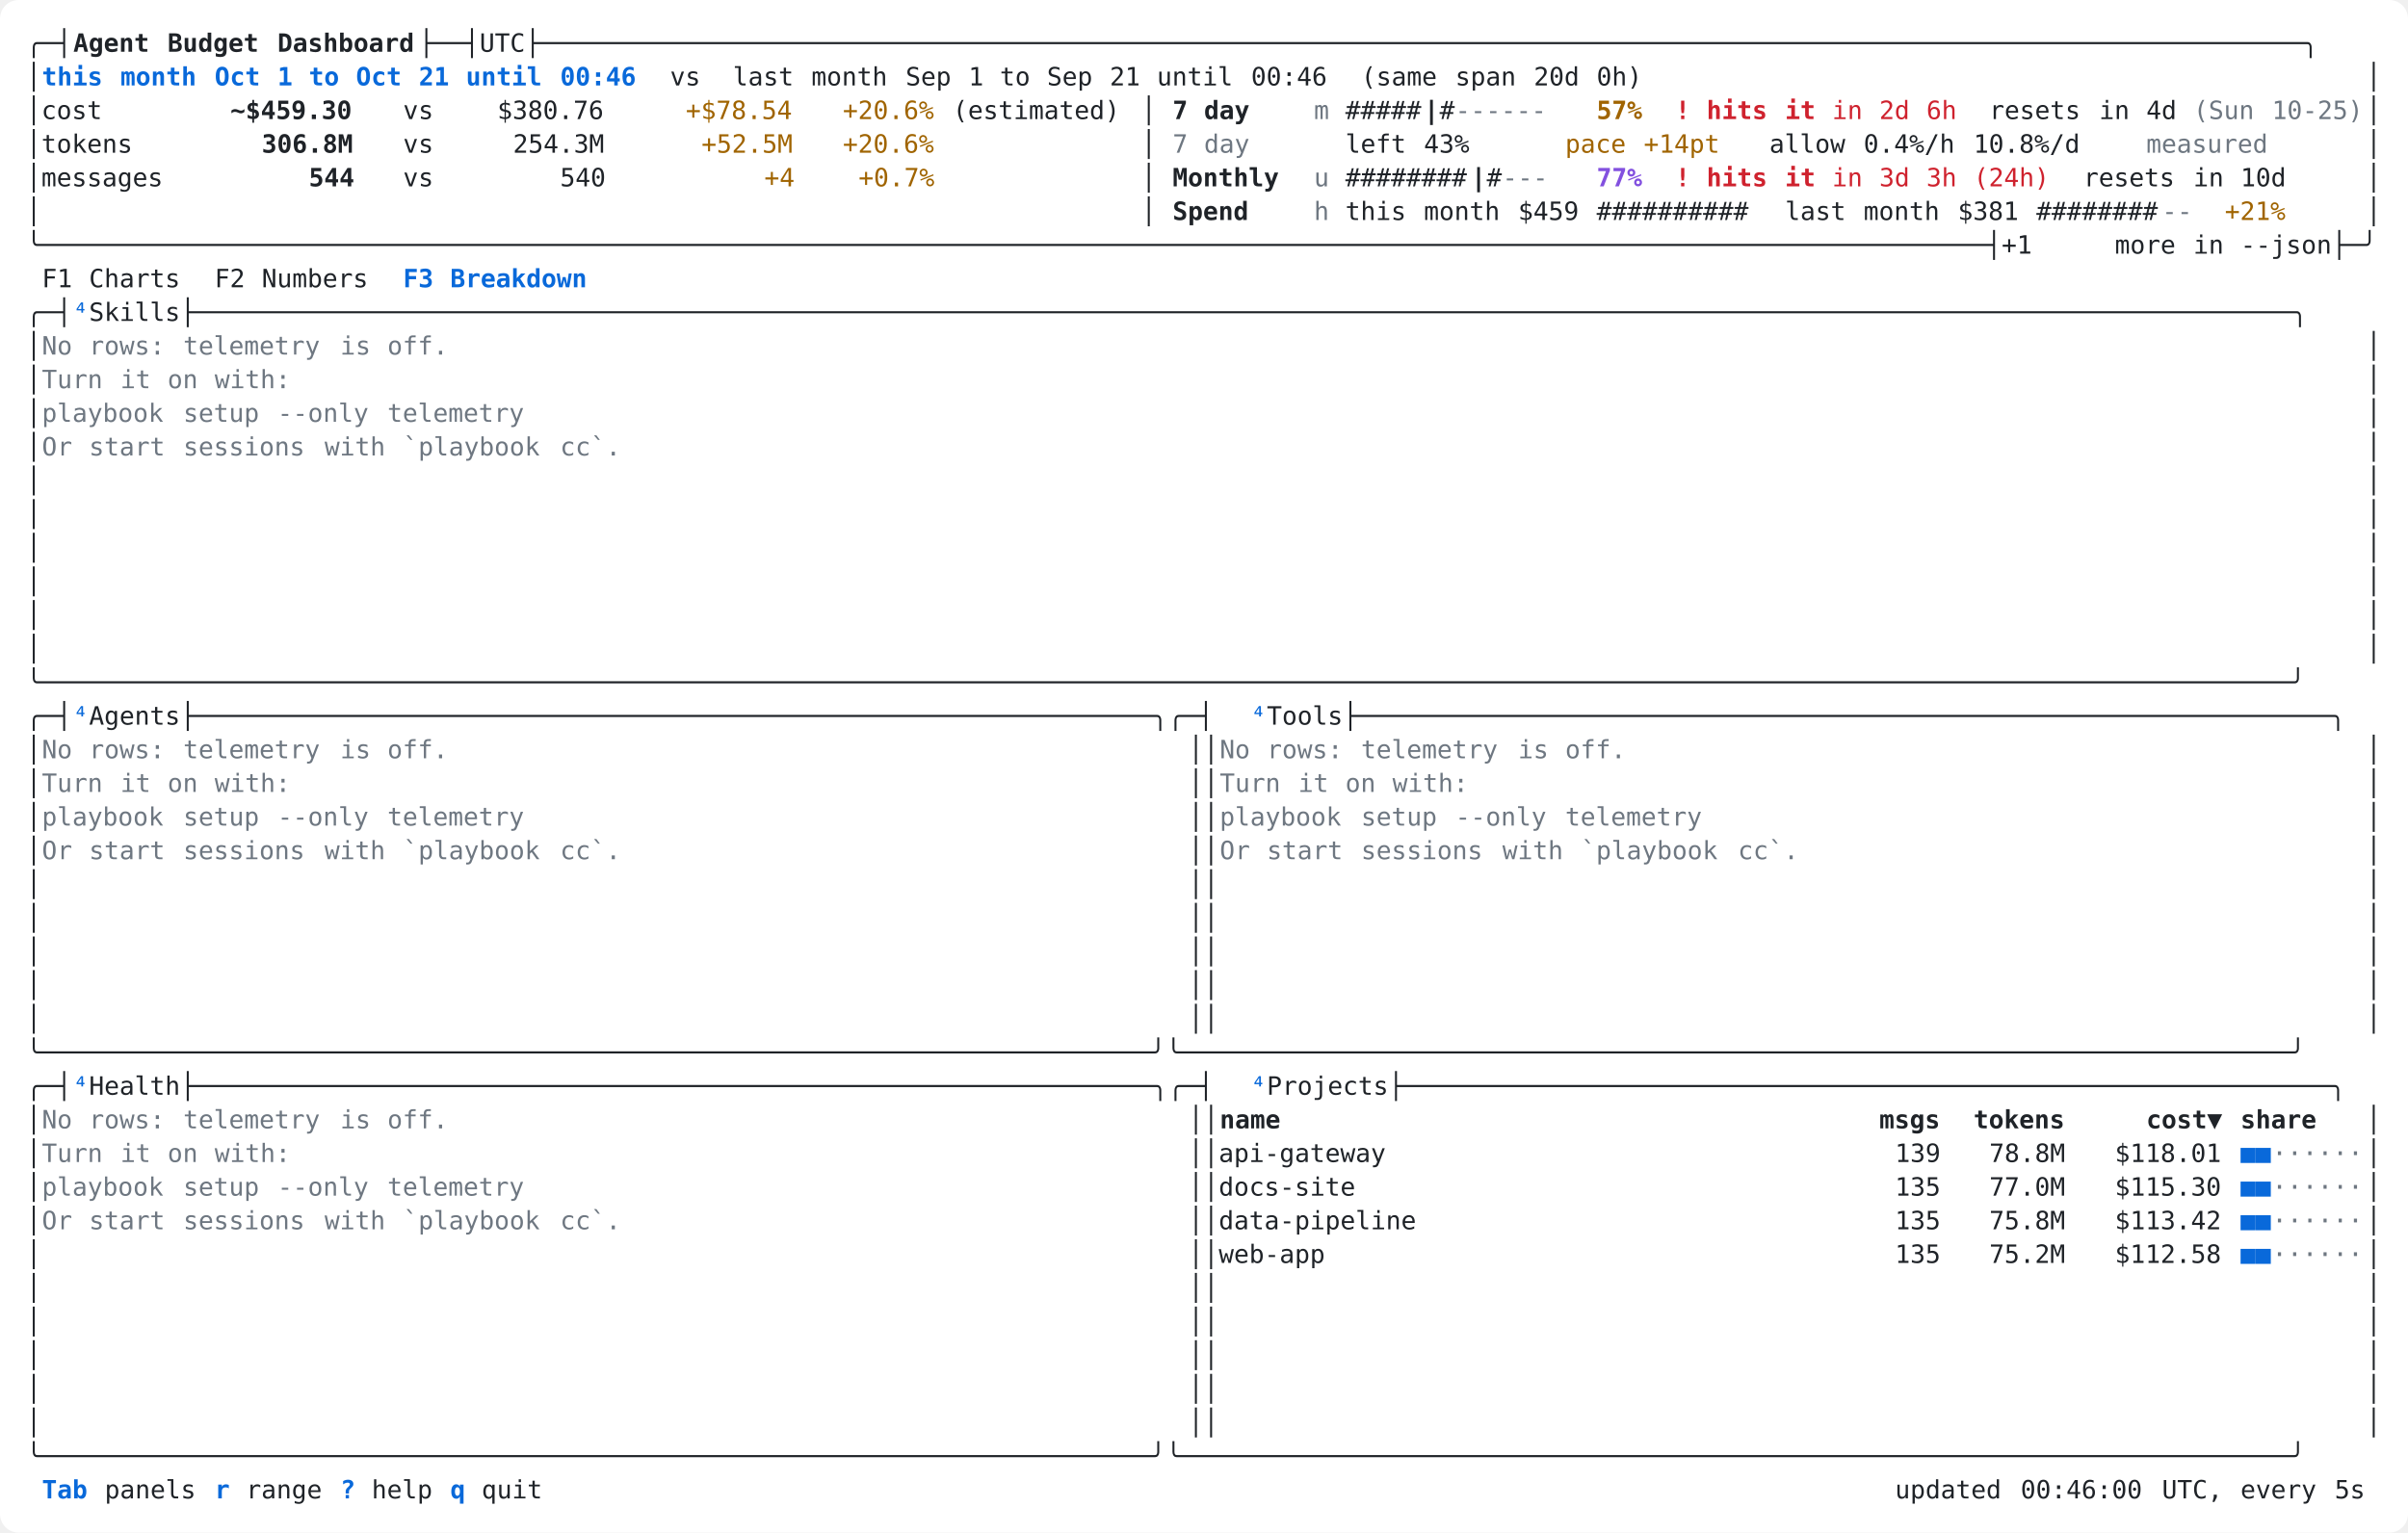
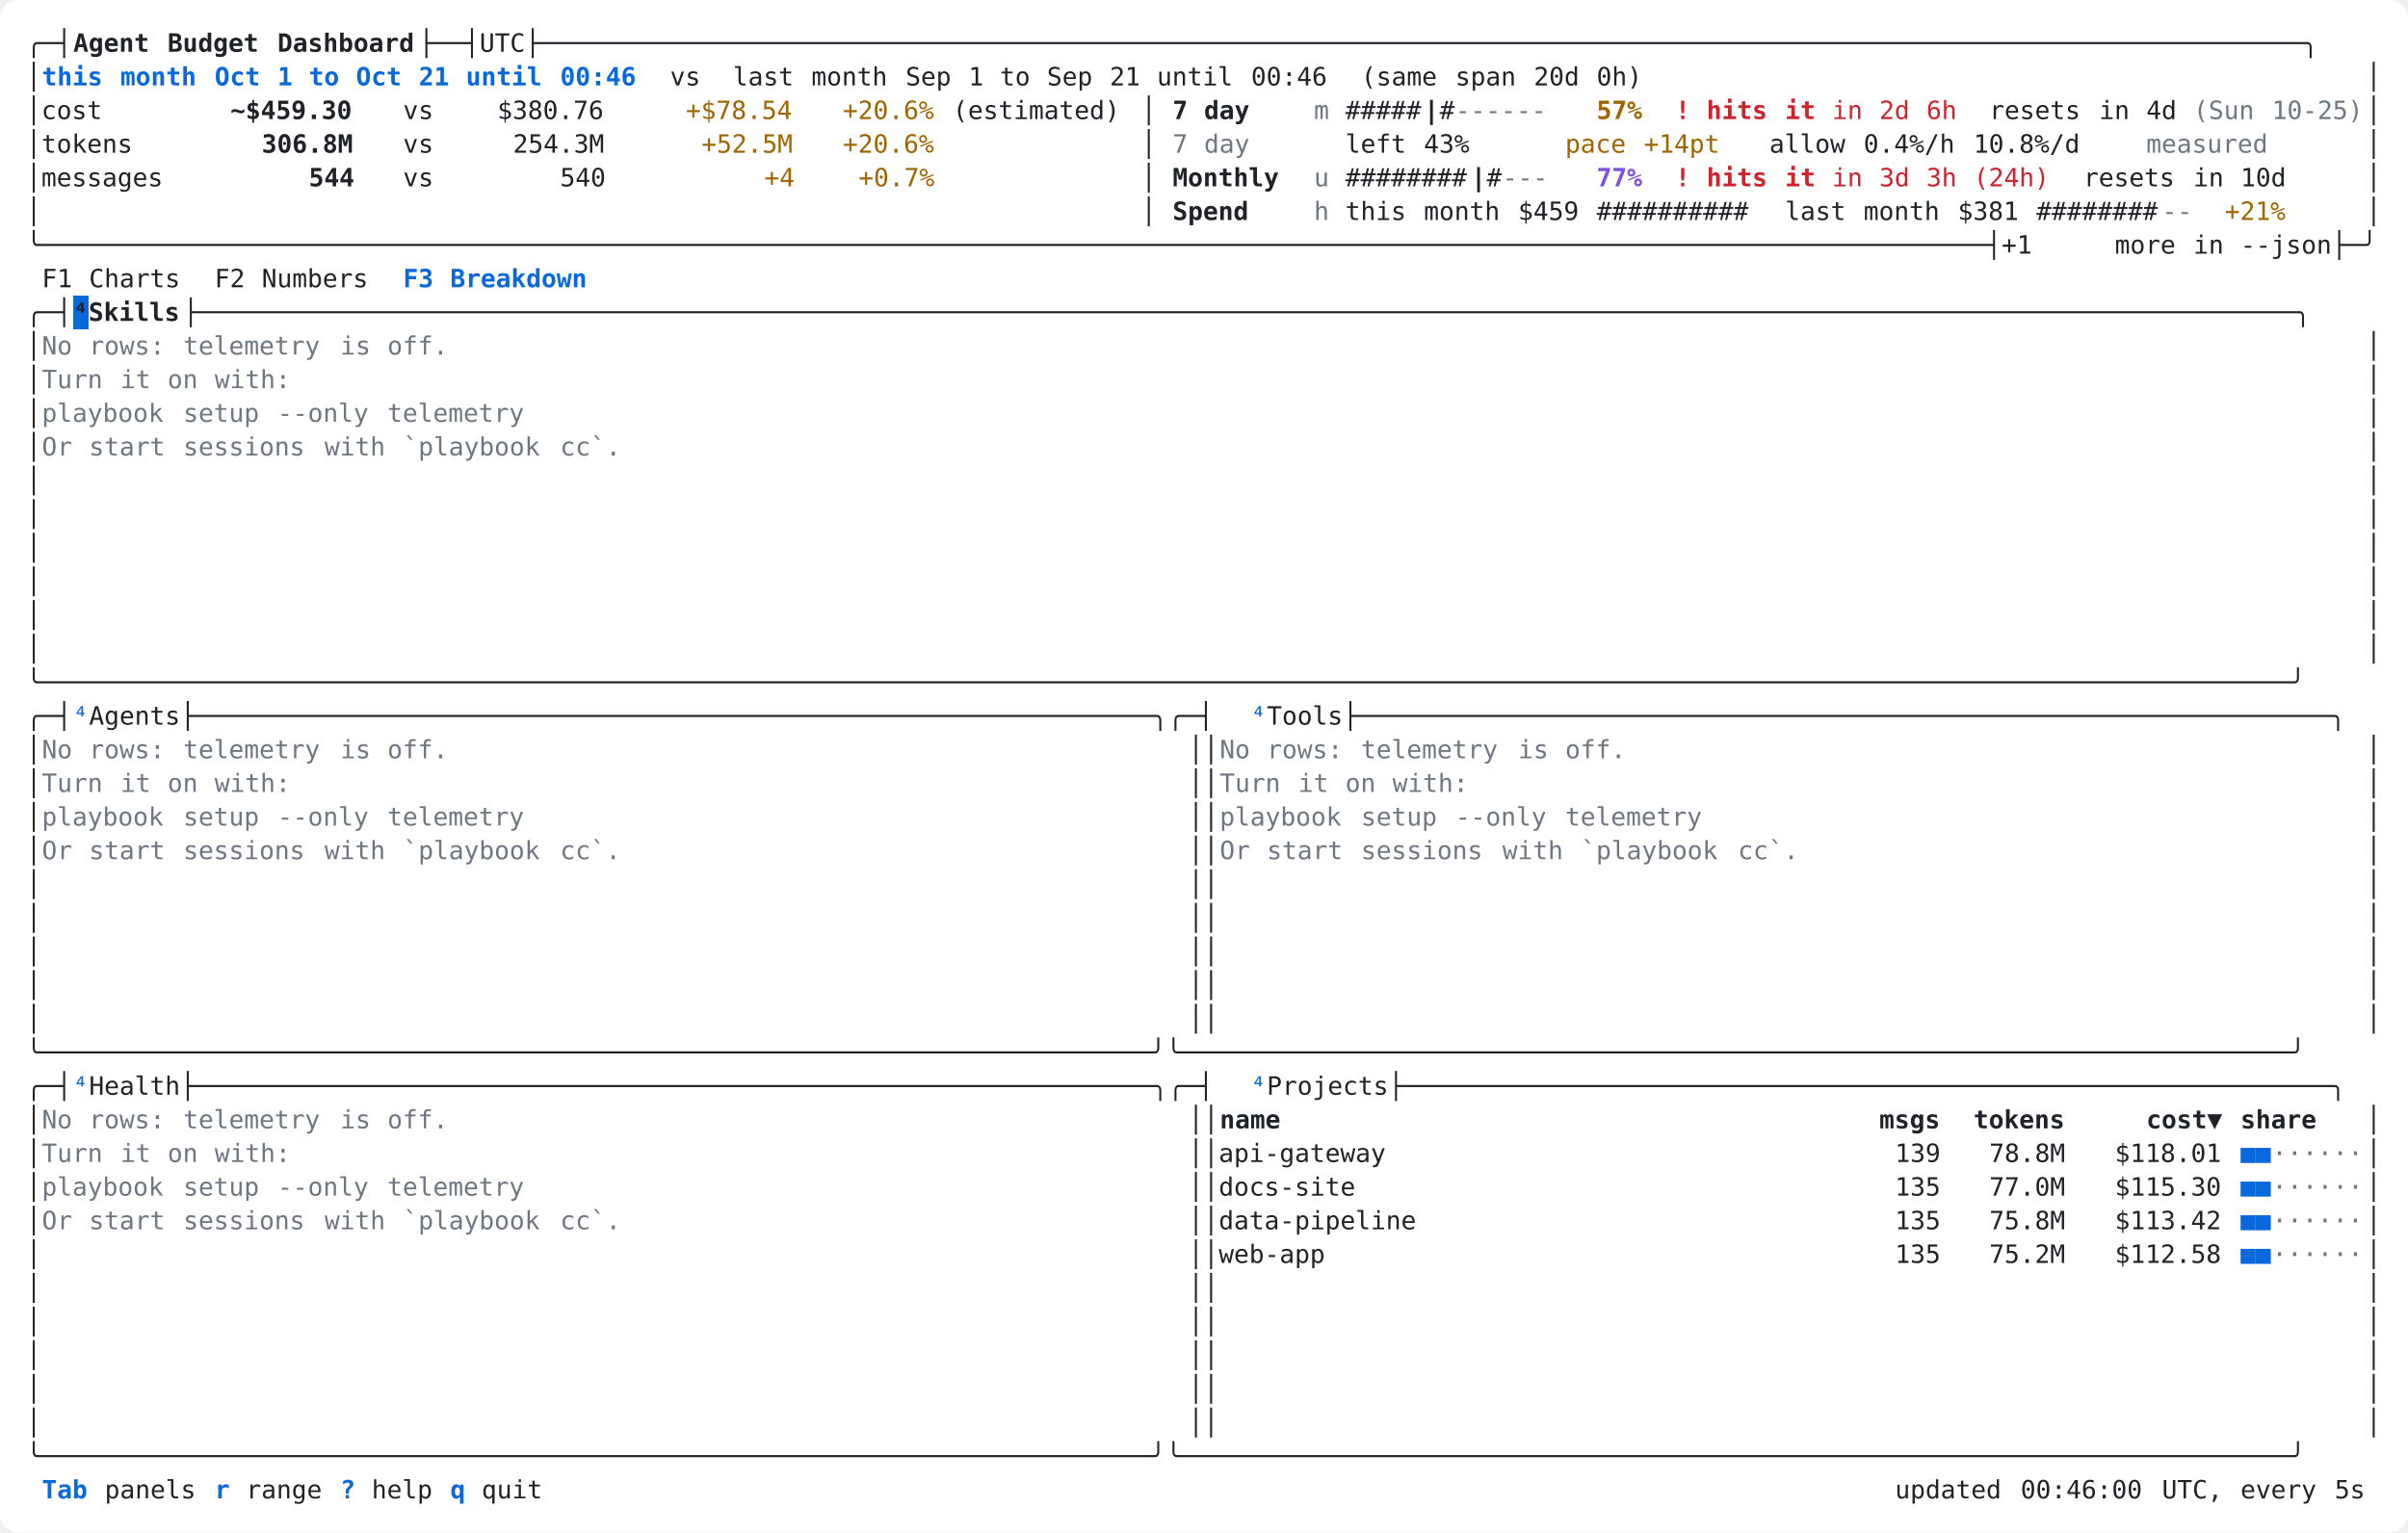
<svg xmlns="http://www.w3.org/2000/svg" width="1288" height="820" viewBox="0 0 1288 820" role="img" aria-label="pbtop Breakdown tab: skills, agents, tools, health and projects, sample data, light theme">
  <rect width="100%" height="100%" rx="10" fill="#ffffff" />
  <g shape-rendering="crispEdges" font-family="SFMono-Regular,Menlo,Consolas,'DejaVu Sans Mono',monospace" font-size="13.5" xml:space="preserve">
    <text x="14.0" y="27.7" fill="#1f2328" textLength="25.2" lengthAdjust="spacingAndGlyphs">╭─┤</text>
    <text x="39.2" y="27.7" fill="#1f2328" textLength="42.0" lengthAdjust="spacingAndGlyphs" font-weight="700">Agent</text>
    <text x="89.6" y="27.7" fill="#1f2328" textLength="50.4" lengthAdjust="spacingAndGlyphs" font-weight="700">Budget</text>
    <text x="148.4" y="27.7" fill="#1f2328" textLength="75.6" lengthAdjust="spacingAndGlyphs" font-weight="700">Dashboard</text>
    <text x="224.0" y="27.7" fill="#1f2328" textLength="1050.0" lengthAdjust="spacingAndGlyphs">├──┤UTC├────────────────────────────────────────────────────────────────────────────────────────────────────────────────────╮</text>
    <text x="14.0" y="45.7" fill="#1f2328" textLength="8.4" lengthAdjust="spacingAndGlyphs">│</text>
    <text x="22.4" y="45.7" fill="#0969da" textLength="33.6" lengthAdjust="spacingAndGlyphs" font-weight="700">this</text>
    <text x="64.4" y="45.7" fill="#0969da" textLength="42.0" lengthAdjust="spacingAndGlyphs" font-weight="700">month</text>
    <text x="114.8" y="45.7" fill="#0969da" textLength="25.2" lengthAdjust="spacingAndGlyphs" font-weight="700">Oct</text>
    <text x="148.4" y="45.7" fill="#0969da" textLength="8.4" lengthAdjust="spacingAndGlyphs" font-weight="700">1</text>
    <text x="165.2" y="45.7" fill="#0969da" textLength="16.8" lengthAdjust="spacingAndGlyphs" font-weight="700">to</text>
    <text x="190.4" y="45.7" fill="#0969da" textLength="25.2" lengthAdjust="spacingAndGlyphs" font-weight="700">Oct</text>
    <text x="224.0" y="45.7" fill="#0969da" textLength="16.8" lengthAdjust="spacingAndGlyphs" font-weight="700">21</text>
    <text x="249.2" y="45.7" fill="#0969da" textLength="42.0" lengthAdjust="spacingAndGlyphs" font-weight="700">until</text>
    <text x="299.6" y="45.7" fill="#0969da" textLength="42.0" lengthAdjust="spacingAndGlyphs" font-weight="700">00:46</text>
    <text x="358.4" y="45.7" fill="#1f2328" textLength="16.8" lengthAdjust="spacingAndGlyphs">vs</text>
    <text x="392.0" y="45.7" fill="#1f2328" textLength="33.6" lengthAdjust="spacingAndGlyphs">last</text>
    <text x="434.0" y="45.7" fill="#1f2328" textLength="42.0" lengthAdjust="spacingAndGlyphs">month</text>
    <text x="484.4" y="45.7" fill="#1f2328" textLength="25.2" lengthAdjust="spacingAndGlyphs">Sep</text>
    <text x="518.0" y="45.7" fill="#1f2328" textLength="8.4" lengthAdjust="spacingAndGlyphs">1</text>
    <text x="534.8" y="45.7" fill="#1f2328" textLength="16.8" lengthAdjust="spacingAndGlyphs">to</text>
    <text x="560.0" y="45.7" fill="#1f2328" textLength="25.2" lengthAdjust="spacingAndGlyphs">Sep</text>
    <text x="593.6" y="45.7" fill="#1f2328" textLength="16.8" lengthAdjust="spacingAndGlyphs">21</text>
    <text x="618.8" y="45.7" fill="#1f2328" textLength="42.0" lengthAdjust="spacingAndGlyphs">until</text>
    <text x="669.2" y="45.7" fill="#1f2328" textLength="42.0" lengthAdjust="spacingAndGlyphs">00:46</text>
    <text x="728.0" y="45.7" fill="#1f2328" textLength="42.0" lengthAdjust="spacingAndGlyphs">(same</text>
    <text x="778.4" y="45.7" fill="#1f2328" textLength="33.6" lengthAdjust="spacingAndGlyphs">span</text>
    <text x="820.4" y="45.7" fill="#1f2328" textLength="25.2" lengthAdjust="spacingAndGlyphs">20d</text>
    <text x="854.0" y="45.7" fill="#1f2328" textLength="25.2" lengthAdjust="spacingAndGlyphs">0h)</text>
    <text x="1265.6" y="45.7" fill="#1f2328" textLength="8.4" lengthAdjust="spacingAndGlyphs">│</text>
    <text x="14.0" y="63.7" fill="#1f2328" textLength="42.0" lengthAdjust="spacingAndGlyphs">│cost</text>
    <text x="123.2" y="63.7" fill="#1f2328" textLength="67.2" lengthAdjust="spacingAndGlyphs" font-weight="700">~$459.30</text>
    <text x="215.6" y="63.7" fill="#1f2328" textLength="16.8" lengthAdjust="spacingAndGlyphs">vs</text>
    <text x="266.0" y="63.7" fill="#1f2328" textLength="58.8" lengthAdjust="spacingAndGlyphs">$380.76</text>
    <text x="366.8" y="63.7" fill="#a06400" textLength="58.8" lengthAdjust="spacingAndGlyphs">+$78.54</text>
    <text x="450.8" y="63.7" fill="#a06400" textLength="50.4" lengthAdjust="spacingAndGlyphs">+20.6%</text>
    <text x="509.6" y="63.7" fill="#1f2328" textLength="92.4" lengthAdjust="spacingAndGlyphs">(estimated)</text>
    <text x="610.4" y="63.7" fill="#1f2328" textLength="8.4" lengthAdjust="spacingAndGlyphs">│</text>
    <text x="627.2" y="63.7" fill="#1f2328" textLength="8.4" lengthAdjust="spacingAndGlyphs" font-weight="700">7</text>
    <text x="644.0" y="63.7" fill="#1f2328" textLength="25.2" lengthAdjust="spacingAndGlyphs" font-weight="700">day</text>
    <text x="702.8" y="63.7" fill="#6e7781" textLength="8.4" lengthAdjust="spacingAndGlyphs">m</text>
    <text x="719.6" y="63.7" fill="#1f2328" textLength="42.0" lengthAdjust="spacingAndGlyphs">#####</text>
    <text x="761.6" y="63.7" fill="#1f2328" textLength="8.4" lengthAdjust="spacingAndGlyphs" font-weight="700">|</text>
    <text x="770.0" y="63.7" fill="#1f2328" textLength="8.4" lengthAdjust="spacingAndGlyphs">#</text>
    <text x="778.4" y="63.7" fill="#6e7781" textLength="50.4" lengthAdjust="spacingAndGlyphs">------</text>
    <text x="854.0" y="63.7" fill="#a06400" textLength="25.2" lengthAdjust="spacingAndGlyphs" font-weight="700">57%</text>
    <text x="896.0" y="63.7" fill="#cf222e" textLength="8.4" lengthAdjust="spacingAndGlyphs" font-weight="700">!</text>
    <text x="912.8" y="63.7" fill="#cf222e" textLength="33.6" lengthAdjust="spacingAndGlyphs" font-weight="700">hits</text>
    <text x="954.8" y="63.7" fill="#cf222e" textLength="16.8" lengthAdjust="spacingAndGlyphs" font-weight="700">it</text>
    <text x="980.0" y="63.7" fill="#cf222e" textLength="16.8" lengthAdjust="spacingAndGlyphs">in</text>
    <text x="1005.2" y="63.7" fill="#cf222e" textLength="16.8" lengthAdjust="spacingAndGlyphs">2d</text>
    <text x="1030.4" y="63.7" fill="#cf222e" textLength="16.8" lengthAdjust="spacingAndGlyphs">6h</text>
    <text x="1064.0" y="63.7" fill="#1f2328" textLength="50.4" lengthAdjust="spacingAndGlyphs">resets</text>
    <text x="1122.8" y="63.7" fill="#1f2328" textLength="16.8" lengthAdjust="spacingAndGlyphs">in</text>
    <text x="1148.0" y="63.7" fill="#1f2328" textLength="16.8" lengthAdjust="spacingAndGlyphs">4d</text>
    <text x="1173.2" y="63.7" fill="#6e7781" textLength="33.6" lengthAdjust="spacingAndGlyphs">(Sun</text>
    <text x="1215.2" y="63.7" fill="#6e7781" textLength="50.4" lengthAdjust="spacingAndGlyphs">10-25)</text>
    <text x="1265.6" y="63.7" fill="#1f2328" textLength="8.4" lengthAdjust="spacingAndGlyphs">│</text>
    <text x="14.0" y="81.7" fill="#1f2328" textLength="58.8" lengthAdjust="spacingAndGlyphs">│tokens</text>
    <text x="140.0" y="81.7" fill="#1f2328" textLength="50.4" lengthAdjust="spacingAndGlyphs" font-weight="700">306.8M</text>
    <text x="215.6" y="81.7" fill="#1f2328" textLength="16.8" lengthAdjust="spacingAndGlyphs">vs</text>
    <text x="274.4" y="81.7" fill="#1f2328" textLength="50.4" lengthAdjust="spacingAndGlyphs">254.3M</text>
    <text x="375.2" y="81.7" fill="#a06400" textLength="50.4" lengthAdjust="spacingAndGlyphs">+52.5M</text>
    <text x="450.8" y="81.7" fill="#a06400" textLength="50.4" lengthAdjust="spacingAndGlyphs">+20.6%</text>
    <text x="610.4" y="81.7" fill="#1f2328" textLength="8.4" lengthAdjust="spacingAndGlyphs">│</text>
    <text x="627.2" y="81.7" fill="#6e7781" textLength="8.4" lengthAdjust="spacingAndGlyphs">7</text>
    <text x="644.0" y="81.7" fill="#6e7781" textLength="25.2" lengthAdjust="spacingAndGlyphs">day</text>
    <text x="719.6" y="81.7" fill="#1f2328" textLength="33.6" lengthAdjust="spacingAndGlyphs">left</text>
    <text x="761.6" y="81.7" fill="#1f2328" textLength="25.2" lengthAdjust="spacingAndGlyphs">43%</text>
    <text x="837.2" y="81.7" fill="#a06400" textLength="33.6" lengthAdjust="spacingAndGlyphs">pace</text>
    <text x="879.2" y="81.7" fill="#a06400" textLength="42.0" lengthAdjust="spacingAndGlyphs">+14pt</text>
    <text x="946.4" y="81.7" fill="#1f2328" textLength="42.0" lengthAdjust="spacingAndGlyphs">allow</text>
    <text x="996.8" y="81.7" fill="#1f2328" textLength="50.4" lengthAdjust="spacingAndGlyphs">0.4%/h</text>
    <text x="1055.6" y="81.7" fill="#1f2328" textLength="58.8" lengthAdjust="spacingAndGlyphs">10.8%/d</text>
    <text x="1148.0" y="81.7" fill="#6e7781" textLength="67.2" lengthAdjust="spacingAndGlyphs">measured</text>
    <text x="1265.6" y="81.7" fill="#1f2328" textLength="8.4" lengthAdjust="spacingAndGlyphs">│</text>
    <text x="14.0" y="99.7" fill="#1f2328" textLength="75.6" lengthAdjust="spacingAndGlyphs">│messages</text>
    <text x="165.2" y="99.7" fill="#1f2328" textLength="25.2" lengthAdjust="spacingAndGlyphs" font-weight="700">544</text>
    <text x="215.6" y="99.7" fill="#1f2328" textLength="16.8" lengthAdjust="spacingAndGlyphs">vs</text>
    <text x="299.6" y="99.7" fill="#1f2328" textLength="25.2" lengthAdjust="spacingAndGlyphs">540</text>
    <text x="408.8" y="99.7" fill="#a06400" textLength="16.8" lengthAdjust="spacingAndGlyphs">+4</text>
    <text x="459.2" y="99.7" fill="#a06400" textLength="42.0" lengthAdjust="spacingAndGlyphs">+0.7%</text>
    <text x="610.4" y="99.7" fill="#1f2328" textLength="8.4" lengthAdjust="spacingAndGlyphs">│</text>
    <text x="627.2" y="99.7" fill="#1f2328" textLength="58.8" lengthAdjust="spacingAndGlyphs" font-weight="700">Monthly</text>
    <text x="702.8" y="99.7" fill="#6e7781" textLength="8.4" lengthAdjust="spacingAndGlyphs">u</text>
    <text x="719.6" y="99.7" fill="#1f2328" textLength="67.2" lengthAdjust="spacingAndGlyphs">########</text>
    <text x="786.8" y="99.7" fill="#1f2328" textLength="8.4" lengthAdjust="spacingAndGlyphs" font-weight="700">|</text>
    <text x="795.2" y="99.7" fill="#1f2328" textLength="8.4" lengthAdjust="spacingAndGlyphs">#</text>
    <text x="803.6" y="99.7" fill="#6e7781" textLength="25.2" lengthAdjust="spacingAndGlyphs">---</text>
    <text x="854.0" y="99.7" fill="#8250df" textLength="25.2" lengthAdjust="spacingAndGlyphs" font-weight="700">77%</text>
    <text x="896.0" y="99.7" fill="#cf222e" textLength="8.4" lengthAdjust="spacingAndGlyphs" font-weight="700">!</text>
    <text x="912.8" y="99.7" fill="#cf222e" textLength="33.6" lengthAdjust="spacingAndGlyphs" font-weight="700">hits</text>
    <text x="954.8" y="99.7" fill="#cf222e" textLength="16.8" lengthAdjust="spacingAndGlyphs" font-weight="700">it</text>
    <text x="980.0" y="99.7" fill="#cf222e" textLength="16.8" lengthAdjust="spacingAndGlyphs">in</text>
    <text x="1005.2" y="99.7" fill="#cf222e" textLength="16.8" lengthAdjust="spacingAndGlyphs">3d</text>
    <text x="1030.4" y="99.7" fill="#cf222e" textLength="16.8" lengthAdjust="spacingAndGlyphs">3h</text>
    <text x="1055.6" y="99.7" fill="#cf222e" textLength="42.0" lengthAdjust="spacingAndGlyphs">(24h)</text>
    <text x="1114.4" y="99.7" fill="#1f2328" textLength="50.4" lengthAdjust="spacingAndGlyphs">resets</text>
    <text x="1173.2" y="99.7" fill="#1f2328" textLength="16.8" lengthAdjust="spacingAndGlyphs">in</text>
    <text x="1198.4" y="99.7" fill="#1f2328" textLength="25.2" lengthAdjust="spacingAndGlyphs">10d</text>
    <text x="1265.6" y="99.7" fill="#1f2328" textLength="8.4" lengthAdjust="spacingAndGlyphs">│</text>
    <text x="14.0" y="117.7" fill="#1f2328" textLength="8.4" lengthAdjust="spacingAndGlyphs">│</text>
    <text x="610.4" y="117.7" fill="#1f2328" textLength="8.4" lengthAdjust="spacingAndGlyphs">│</text>
    <text x="627.2" y="117.7" fill="#1f2328" textLength="42.0" lengthAdjust="spacingAndGlyphs" font-weight="700">Spend</text>
    <text x="702.8" y="117.7" fill="#6e7781" textLength="8.4" lengthAdjust="spacingAndGlyphs">h</text>
    <text x="719.6" y="117.7" fill="#1f2328" textLength="33.6" lengthAdjust="spacingAndGlyphs">this</text>
    <text x="761.6" y="117.7" fill="#1f2328" textLength="42.0" lengthAdjust="spacingAndGlyphs">month</text>
    <text x="812.0" y="117.7" fill="#1f2328" textLength="33.6" lengthAdjust="spacingAndGlyphs">$459</text>
    <text x="854.0" y="117.7" fill="#1f2328" textLength="84.0" lengthAdjust="spacingAndGlyphs">##########</text>
    <text x="954.8" y="117.7" fill="#1f2328" textLength="33.6" lengthAdjust="spacingAndGlyphs">last</text>
    <text x="996.8" y="117.7" fill="#1f2328" textLength="42.0" lengthAdjust="spacingAndGlyphs">month</text>
    <text x="1047.2" y="117.7" fill="#1f2328" textLength="33.6" lengthAdjust="spacingAndGlyphs">$381</text>
    <text x="1089.2" y="117.7" fill="#1f2328" textLength="67.2" lengthAdjust="spacingAndGlyphs">########</text>
    <text x="1156.4" y="117.7" fill="#6e7781" textLength="16.8" lengthAdjust="spacingAndGlyphs">--</text>
    <text x="1190.0" y="117.7" fill="#a06400" textLength="33.6" lengthAdjust="spacingAndGlyphs">+21%</text>
    <text x="1265.6" y="117.7" fill="#1f2328" textLength="8.4" lengthAdjust="spacingAndGlyphs">│</text>
    <text x="14.0" y="135.7" fill="#1f2328" textLength="1108.8" lengthAdjust="spacingAndGlyphs">╰────────────────────────────────────────────────────────────────────────────────────────────────────────────────────────────────┤+1</text>
    <text x="1131.2" y="135.7" fill="#1f2328" textLength="33.6" lengthAdjust="spacingAndGlyphs">more</text>
    <text x="1173.2" y="135.7" fill="#1f2328" textLength="16.8" lengthAdjust="spacingAndGlyphs">in</text>
    <text x="1198.4" y="135.7" fill="#1f2328" textLength="75.6" lengthAdjust="spacingAndGlyphs">--json├─╯</text>
    <text x="22.4" y="153.7" fill="#1f2328" textLength="16.8" lengthAdjust="spacingAndGlyphs">F1</text>
    <text x="47.6" y="153.7" fill="#1f2328" textLength="50.4" lengthAdjust="spacingAndGlyphs">Charts</text>
    <text x="114.8" y="153.7" fill="#1f2328" textLength="16.8" lengthAdjust="spacingAndGlyphs">F2</text>
    <text x="140.0" y="153.7" fill="#1f2328" textLength="58.8" lengthAdjust="spacingAndGlyphs">Numbers</text>
    <text x="215.6" y="153.7" fill="#0969da" textLength="16.8" lengthAdjust="spacingAndGlyphs" font-weight="700">F3</text>
    <text x="240.8" y="153.7" fill="#0969da" textLength="75.6" lengthAdjust="spacingAndGlyphs" font-weight="700">Breakdown</text>
    <text x="14.0" y="171.7" fill="#1f2328" textLength="25.2" lengthAdjust="spacingAndGlyphs">╭─┤</text>
-     <text x="39.2" y="171.7" fill="#0969da" textLength="8.4" lengthAdjust="spacingAndGlyphs">⁴</text>
-     <text x="47.6" y="171.7" fill="#1f2328" textLength="1226.4" lengthAdjust="spacingAndGlyphs">Skills├──────────────────────────────────────────────────────────────────────────────────────────────────────────────────────────────────────────╮</text>
+     <rect x="39.2" y="158.0" width="8.4" height="18.0" fill="#0969da" />
+     <text x="39.2" y="171.7" fill="#1f2328" textLength="58.8" lengthAdjust="spacingAndGlyphs" font-weight="700">⁴Skills</text>
+     <text x="98.0" y="171.7" fill="#1f2328" textLength="1176.0" lengthAdjust="spacingAndGlyphs">├──────────────────────────────────────────────────────────────────────────────────────────────────────────────────────────────────────────╮</text>
    <text x="14.0" y="189.7" fill="#1f2328" textLength="8.4" lengthAdjust="spacingAndGlyphs">│</text>
    <text x="22.4" y="189.7" fill="#6e7781" textLength="16.8" lengthAdjust="spacingAndGlyphs">No</text>
    <text x="47.6" y="189.7" fill="#6e7781" textLength="42.0" lengthAdjust="spacingAndGlyphs">rows:</text>
    <text x="98.0" y="189.7" fill="#6e7781" textLength="75.6" lengthAdjust="spacingAndGlyphs">telemetry</text>
    <text x="182.0" y="189.7" fill="#6e7781" textLength="16.8" lengthAdjust="spacingAndGlyphs">is</text>
    <text x="207.2" y="189.7" fill="#6e7781" textLength="33.6" lengthAdjust="spacingAndGlyphs">off.</text>
    <text x="1265.6" y="189.7" fill="#1f2328" textLength="8.4" lengthAdjust="spacingAndGlyphs">│</text>
    <text x="14.0" y="207.7" fill="#1f2328" textLength="8.4" lengthAdjust="spacingAndGlyphs">│</text>
    <text x="22.4" y="207.7" fill="#6e7781" textLength="33.6" lengthAdjust="spacingAndGlyphs">Turn</text>
    <text x="64.4" y="207.7" fill="#6e7781" textLength="16.8" lengthAdjust="spacingAndGlyphs">it</text>
    <text x="89.6" y="207.7" fill="#6e7781" textLength="16.8" lengthAdjust="spacingAndGlyphs">on</text>
    <text x="114.8" y="207.7" fill="#6e7781" textLength="42.0" lengthAdjust="spacingAndGlyphs">with:</text>
    <text x="1265.6" y="207.7" fill="#1f2328" textLength="8.4" lengthAdjust="spacingAndGlyphs">│</text>
    <text x="14.0" y="225.7" fill="#1f2328" textLength="8.4" lengthAdjust="spacingAndGlyphs">│</text>
    <text x="22.4" y="225.7" fill="#6e7781" textLength="67.2" lengthAdjust="spacingAndGlyphs">playbook</text>
    <text x="98.0" y="225.7" fill="#6e7781" textLength="42.0" lengthAdjust="spacingAndGlyphs">setup</text>
    <text x="148.4" y="225.7" fill="#6e7781" textLength="50.4" lengthAdjust="spacingAndGlyphs">--only</text>
    <text x="207.2" y="225.7" fill="#6e7781" textLength="75.6" lengthAdjust="spacingAndGlyphs">telemetry</text>
    <text x="1265.6" y="225.7" fill="#1f2328" textLength="8.4" lengthAdjust="spacingAndGlyphs">│</text>
    <text x="14.0" y="243.7" fill="#1f2328" textLength="8.4" lengthAdjust="spacingAndGlyphs">│</text>
    <text x="22.4" y="243.7" fill="#6e7781" textLength="16.8" lengthAdjust="spacingAndGlyphs">Or</text>
    <text x="47.6" y="243.7" fill="#6e7781" textLength="42.0" lengthAdjust="spacingAndGlyphs">start</text>
    <text x="98.0" y="243.7" fill="#6e7781" textLength="67.2" lengthAdjust="spacingAndGlyphs">sessions</text>
    <text x="173.6" y="243.7" fill="#6e7781" textLength="33.6" lengthAdjust="spacingAndGlyphs">with</text>
    <text x="215.6" y="243.7" fill="#6e7781" textLength="75.6" lengthAdjust="spacingAndGlyphs">`playbook</text>
    <text x="299.6" y="243.7" fill="#6e7781" textLength="33.6" lengthAdjust="spacingAndGlyphs">cc`.</text>
    <text x="1265.6" y="243.7" fill="#1f2328" textLength="8.4" lengthAdjust="spacingAndGlyphs">│</text>
    <text x="14.0" y="261.7" fill="#1f2328" textLength="8.4" lengthAdjust="spacingAndGlyphs">│</text>
    <text x="1265.6" y="261.7" fill="#1f2328" textLength="8.4" lengthAdjust="spacingAndGlyphs">│</text>
    <text x="14.0" y="279.7" fill="#1f2328" textLength="8.4" lengthAdjust="spacingAndGlyphs">│</text>
    <text x="1265.6" y="279.7" fill="#1f2328" textLength="8.4" lengthAdjust="spacingAndGlyphs">│</text>
    <text x="14.0" y="297.7" fill="#1f2328" textLength="8.4" lengthAdjust="spacingAndGlyphs">│</text>
    <text x="1265.6" y="297.7" fill="#1f2328" textLength="8.4" lengthAdjust="spacingAndGlyphs">│</text>
    <text x="14.0" y="315.7" fill="#1f2328" textLength="8.4" lengthAdjust="spacingAndGlyphs">│</text>
    <text x="1265.6" y="315.7" fill="#1f2328" textLength="8.4" lengthAdjust="spacingAndGlyphs">│</text>
    <text x="14.0" y="333.7" fill="#1f2328" textLength="8.4" lengthAdjust="spacingAndGlyphs">│</text>
    <text x="1265.6" y="333.7" fill="#1f2328" textLength="8.4" lengthAdjust="spacingAndGlyphs">│</text>
    <text x="14.0" y="351.7" fill="#1f2328" textLength="8.4" lengthAdjust="spacingAndGlyphs">│</text>
    <text x="1265.6" y="351.7" fill="#1f2328" textLength="8.4" lengthAdjust="spacingAndGlyphs">│</text>
    <text x="14.0" y="369.7" fill="#1f2328" textLength="1260.0" lengthAdjust="spacingAndGlyphs">╰────────────────────────────────────────────────────────────────────────────────────────────────────────────────────────────────────────────────────╯</text>
    <text x="14.0" y="387.7" fill="#1f2328" textLength="25.2" lengthAdjust="spacingAndGlyphs">╭─┤</text>
    <text x="39.2" y="387.7" fill="#0969da" textLength="8.4" lengthAdjust="spacingAndGlyphs">⁴</text>
    <text x="47.6" y="387.7" fill="#1f2328" textLength="621.6" lengthAdjust="spacingAndGlyphs">Agents├───────────────────────────────────────────────────────────────╮╭─┤</text>
    <text x="669.2" y="387.7" fill="#0969da" textLength="8.4" lengthAdjust="spacingAndGlyphs">⁴</text>
    <text x="677.6" y="387.7" fill="#1f2328" textLength="596.4" lengthAdjust="spacingAndGlyphs">Tools├────────────────────────────────────────────────────────────────╮</text>
    <text x="14.0" y="405.7" fill="#1f2328" textLength="8.4" lengthAdjust="spacingAndGlyphs">│</text>
    <text x="22.4" y="405.7" fill="#6e7781" textLength="16.8" lengthAdjust="spacingAndGlyphs">No</text>
    <text x="47.6" y="405.7" fill="#6e7781" textLength="42.0" lengthAdjust="spacingAndGlyphs">rows:</text>
    <text x="98.0" y="405.7" fill="#6e7781" textLength="75.6" lengthAdjust="spacingAndGlyphs">telemetry</text>
    <text x="182.0" y="405.7" fill="#6e7781" textLength="16.8" lengthAdjust="spacingAndGlyphs">is</text>
    <text x="207.2" y="405.7" fill="#6e7781" textLength="33.6" lengthAdjust="spacingAndGlyphs">off.</text>
    <text x="635.6" y="405.7" fill="#1f2328" textLength="16.8" lengthAdjust="spacingAndGlyphs">││</text>
    <text x="652.4" y="405.7" fill="#6e7781" textLength="16.8" lengthAdjust="spacingAndGlyphs">No</text>
    <text x="677.6" y="405.7" fill="#6e7781" textLength="42.0" lengthAdjust="spacingAndGlyphs">rows:</text>
    <text x="728.0" y="405.7" fill="#6e7781" textLength="75.6" lengthAdjust="spacingAndGlyphs">telemetry</text>
    <text x="812.0" y="405.7" fill="#6e7781" textLength="16.8" lengthAdjust="spacingAndGlyphs">is</text>
    <text x="837.2" y="405.7" fill="#6e7781" textLength="33.6" lengthAdjust="spacingAndGlyphs">off.</text>
    <text x="1265.6" y="405.7" fill="#1f2328" textLength="8.4" lengthAdjust="spacingAndGlyphs">│</text>
    <text x="14.0" y="423.7" fill="#1f2328" textLength="8.4" lengthAdjust="spacingAndGlyphs">│</text>
    <text x="22.4" y="423.7" fill="#6e7781" textLength="33.6" lengthAdjust="spacingAndGlyphs">Turn</text>
    <text x="64.4" y="423.7" fill="#6e7781" textLength="16.8" lengthAdjust="spacingAndGlyphs">it</text>
    <text x="89.6" y="423.7" fill="#6e7781" textLength="16.8" lengthAdjust="spacingAndGlyphs">on</text>
    <text x="114.8" y="423.7" fill="#6e7781" textLength="42.0" lengthAdjust="spacingAndGlyphs">with:</text>
    <text x="635.6" y="423.7" fill="#1f2328" textLength="16.8" lengthAdjust="spacingAndGlyphs">││</text>
    <text x="652.4" y="423.7" fill="#6e7781" textLength="33.6" lengthAdjust="spacingAndGlyphs">Turn</text>
    <text x="694.4" y="423.7" fill="#6e7781" textLength="16.8" lengthAdjust="spacingAndGlyphs">it</text>
    <text x="719.6" y="423.7" fill="#6e7781" textLength="16.8" lengthAdjust="spacingAndGlyphs">on</text>
    <text x="744.8" y="423.7" fill="#6e7781" textLength="42.0" lengthAdjust="spacingAndGlyphs">with:</text>
    <text x="1265.6" y="423.7" fill="#1f2328" textLength="8.4" lengthAdjust="spacingAndGlyphs">│</text>
    <text x="14.0" y="441.7" fill="#1f2328" textLength="8.4" lengthAdjust="spacingAndGlyphs">│</text>
    <text x="22.4" y="441.7" fill="#6e7781" textLength="67.2" lengthAdjust="spacingAndGlyphs">playbook</text>
    <text x="98.0" y="441.7" fill="#6e7781" textLength="42.0" lengthAdjust="spacingAndGlyphs">setup</text>
    <text x="148.4" y="441.7" fill="#6e7781" textLength="50.4" lengthAdjust="spacingAndGlyphs">--only</text>
    <text x="207.2" y="441.7" fill="#6e7781" textLength="75.6" lengthAdjust="spacingAndGlyphs">telemetry</text>
    <text x="635.6" y="441.7" fill="#1f2328" textLength="16.8" lengthAdjust="spacingAndGlyphs">││</text>
    <text x="652.4" y="441.7" fill="#6e7781" textLength="67.2" lengthAdjust="spacingAndGlyphs">playbook</text>
    <text x="728.0" y="441.7" fill="#6e7781" textLength="42.0" lengthAdjust="spacingAndGlyphs">setup</text>
    <text x="778.4" y="441.7" fill="#6e7781" textLength="50.4" lengthAdjust="spacingAndGlyphs">--only</text>
    <text x="837.2" y="441.7" fill="#6e7781" textLength="75.6" lengthAdjust="spacingAndGlyphs">telemetry</text>
    <text x="1265.6" y="441.7" fill="#1f2328" textLength="8.4" lengthAdjust="spacingAndGlyphs">│</text>
    <text x="14.0" y="459.7" fill="#1f2328" textLength="8.4" lengthAdjust="spacingAndGlyphs">│</text>
    <text x="22.4" y="459.7" fill="#6e7781" textLength="16.8" lengthAdjust="spacingAndGlyphs">Or</text>
    <text x="47.6" y="459.7" fill="#6e7781" textLength="42.0" lengthAdjust="spacingAndGlyphs">start</text>
    <text x="98.0" y="459.7" fill="#6e7781" textLength="67.2" lengthAdjust="spacingAndGlyphs">sessions</text>
    <text x="173.6" y="459.7" fill="#6e7781" textLength="33.6" lengthAdjust="spacingAndGlyphs">with</text>
    <text x="215.6" y="459.7" fill="#6e7781" textLength="75.6" lengthAdjust="spacingAndGlyphs">`playbook</text>
    <text x="299.6" y="459.7" fill="#6e7781" textLength="33.6" lengthAdjust="spacingAndGlyphs">cc`.</text>
    <text x="635.6" y="459.7" fill="#1f2328" textLength="16.8" lengthAdjust="spacingAndGlyphs">││</text>
    <text x="652.4" y="459.7" fill="#6e7781" textLength="16.8" lengthAdjust="spacingAndGlyphs">Or</text>
    <text x="677.6" y="459.7" fill="#6e7781" textLength="42.0" lengthAdjust="spacingAndGlyphs">start</text>
    <text x="728.0" y="459.7" fill="#6e7781" textLength="67.2" lengthAdjust="spacingAndGlyphs">sessions</text>
    <text x="803.6" y="459.7" fill="#6e7781" textLength="33.6" lengthAdjust="spacingAndGlyphs">with</text>
    <text x="845.6" y="459.7" fill="#6e7781" textLength="75.6" lengthAdjust="spacingAndGlyphs">`playbook</text>
    <text x="929.6" y="459.7" fill="#6e7781" textLength="33.6" lengthAdjust="spacingAndGlyphs">cc`.</text>
    <text x="1265.6" y="459.7" fill="#1f2328" textLength="8.4" lengthAdjust="spacingAndGlyphs">│</text>
    <text x="14.0" y="477.7" fill="#1f2328" textLength="8.4" lengthAdjust="spacingAndGlyphs">│</text>
    <text x="635.6" y="477.7" fill="#1f2328" textLength="16.8" lengthAdjust="spacingAndGlyphs">││</text>
    <text x="1265.6" y="477.7" fill="#1f2328" textLength="8.4" lengthAdjust="spacingAndGlyphs">│</text>
    <text x="14.0" y="495.7" fill="#1f2328" textLength="8.4" lengthAdjust="spacingAndGlyphs">│</text>
    <text x="635.6" y="495.7" fill="#1f2328" textLength="16.8" lengthAdjust="spacingAndGlyphs">││</text>
    <text x="1265.6" y="495.7" fill="#1f2328" textLength="8.4" lengthAdjust="spacingAndGlyphs">│</text>
    <text x="14.0" y="513.7" fill="#1f2328" textLength="8.4" lengthAdjust="spacingAndGlyphs">│</text>
    <text x="635.6" y="513.7" fill="#1f2328" textLength="16.8" lengthAdjust="spacingAndGlyphs">││</text>
    <text x="1265.6" y="513.7" fill="#1f2328" textLength="8.4" lengthAdjust="spacingAndGlyphs">│</text>
    <text x="14.0" y="531.7" fill="#1f2328" textLength="8.4" lengthAdjust="spacingAndGlyphs">│</text>
    <text x="635.6" y="531.7" fill="#1f2328" textLength="16.8" lengthAdjust="spacingAndGlyphs">││</text>
    <text x="1265.6" y="531.7" fill="#1f2328" textLength="8.4" lengthAdjust="spacingAndGlyphs">│</text>
    <text x="14.0" y="549.7" fill="#1f2328" textLength="8.4" lengthAdjust="spacingAndGlyphs">│</text>
    <text x="635.6" y="549.7" fill="#1f2328" textLength="16.8" lengthAdjust="spacingAndGlyphs">││</text>
    <text x="1265.6" y="549.7" fill="#1f2328" textLength="8.4" lengthAdjust="spacingAndGlyphs">│</text>
    <text x="14.0" y="567.7" fill="#1f2328" textLength="1260.0" lengthAdjust="spacingAndGlyphs">╰─────────────────────────────────────────────────────────────────────────╯╰─────────────────────────────────────────────────────────────────────────╯</text>
    <text x="14.0" y="585.7" fill="#1f2328" textLength="25.2" lengthAdjust="spacingAndGlyphs">╭─┤</text>
    <text x="39.2" y="585.7" fill="#0969da" textLength="8.4" lengthAdjust="spacingAndGlyphs">⁴</text>
    <text x="47.6" y="585.7" fill="#1f2328" textLength="621.6" lengthAdjust="spacingAndGlyphs">Health├───────────────────────────────────────────────────────────────╮╭─┤</text>
    <text x="669.2" y="585.7" fill="#0969da" textLength="8.4" lengthAdjust="spacingAndGlyphs">⁴</text>
    <text x="677.6" y="585.7" fill="#1f2328" textLength="596.4" lengthAdjust="spacingAndGlyphs">Projects├─────────────────────────────────────────────────────────────╮</text>
    <text x="14.0" y="603.7" fill="#1f2328" textLength="8.4" lengthAdjust="spacingAndGlyphs">│</text>
    <text x="22.4" y="603.7" fill="#6e7781" textLength="16.8" lengthAdjust="spacingAndGlyphs">No</text>
    <text x="47.6" y="603.7" fill="#6e7781" textLength="42.0" lengthAdjust="spacingAndGlyphs">rows:</text>
    <text x="98.0" y="603.7" fill="#6e7781" textLength="75.6" lengthAdjust="spacingAndGlyphs">telemetry</text>
    <text x="182.0" y="603.7" fill="#6e7781" textLength="16.8" lengthAdjust="spacingAndGlyphs">is</text>
    <text x="207.2" y="603.7" fill="#6e7781" textLength="33.6" lengthAdjust="spacingAndGlyphs">off.</text>
    <text x="635.6" y="603.7" fill="#1f2328" textLength="16.8" lengthAdjust="spacingAndGlyphs">││</text>
    <text x="652.4" y="603.7" fill="#1f2328" textLength="33.6" lengthAdjust="spacingAndGlyphs" font-weight="700">name</text>
    <text x="1005.2" y="603.7" fill="#1f2328" textLength="33.6" lengthAdjust="spacingAndGlyphs" font-weight="700">msgs</text>
    <text x="1055.6" y="603.7" fill="#1f2328" textLength="50.4" lengthAdjust="spacingAndGlyphs" font-weight="700">tokens</text>
    <text x="1148.0" y="603.7" fill="#1f2328" textLength="42.0" lengthAdjust="spacingAndGlyphs" font-weight="700">cost▼</text>
    <text x="1198.4" y="603.7" fill="#1f2328" textLength="42.0" lengthAdjust="spacingAndGlyphs" font-weight="700">share</text>
    <text x="1265.6" y="603.7" fill="#1f2328" textLength="8.4" lengthAdjust="spacingAndGlyphs">│</text>
    <text x="14.0" y="621.7" fill="#1f2328" textLength="8.4" lengthAdjust="spacingAndGlyphs">│</text>
    <text x="22.4" y="621.7" fill="#6e7781" textLength="33.6" lengthAdjust="spacingAndGlyphs">Turn</text>
    <text x="64.4" y="621.7" fill="#6e7781" textLength="16.8" lengthAdjust="spacingAndGlyphs">it</text>
    <text x="89.6" y="621.7" fill="#6e7781" textLength="16.8" lengthAdjust="spacingAndGlyphs">on</text>
    <text x="114.8" y="621.7" fill="#6e7781" textLength="42.0" lengthAdjust="spacingAndGlyphs">with:</text>
    <text x="635.6" y="621.7" fill="#1f2328" textLength="109.2" lengthAdjust="spacingAndGlyphs">││api-gateway</text>
    <text x="1013.6" y="621.7" fill="#1f2328" textLength="25.2" lengthAdjust="spacingAndGlyphs">139</text>
    <text x="1064.0" y="621.7" fill="#1f2328" textLength="42.0" lengthAdjust="spacingAndGlyphs">78.8M</text>
    <text x="1131.2" y="621.7" fill="#1f2328" textLength="58.8" lengthAdjust="spacingAndGlyphs">$118.01</text>
    <text x="1198.4" y="621.7" fill="#0969da" textLength="16.8" lengthAdjust="spacingAndGlyphs">■■</text>
    <text x="1215.2" y="621.7" fill="#6e7781" textLength="50.4" lengthAdjust="spacingAndGlyphs">······</text>
    <text x="1265.6" y="621.7" fill="#1f2328" textLength="8.4" lengthAdjust="spacingAndGlyphs">│</text>
    <text x="14.0" y="639.7" fill="#1f2328" textLength="8.4" lengthAdjust="spacingAndGlyphs">│</text>
    <text x="22.4" y="639.7" fill="#6e7781" textLength="67.2" lengthAdjust="spacingAndGlyphs">playbook</text>
    <text x="98.0" y="639.7" fill="#6e7781" textLength="42.0" lengthAdjust="spacingAndGlyphs">setup</text>
    <text x="148.4" y="639.7" fill="#6e7781" textLength="50.4" lengthAdjust="spacingAndGlyphs">--only</text>
    <text x="207.2" y="639.7" fill="#6e7781" textLength="75.6" lengthAdjust="spacingAndGlyphs">telemetry</text>
    <text x="635.6" y="639.7" fill="#1f2328" textLength="92.4" lengthAdjust="spacingAndGlyphs">││docs-site</text>
    <text x="1013.6" y="639.7" fill="#1f2328" textLength="25.2" lengthAdjust="spacingAndGlyphs">135</text>
    <text x="1064.0" y="639.7" fill="#1f2328" textLength="42.0" lengthAdjust="spacingAndGlyphs">77.0M</text>
    <text x="1131.2" y="639.7" fill="#1f2328" textLength="58.8" lengthAdjust="spacingAndGlyphs">$115.30</text>
    <text x="1198.4" y="639.7" fill="#0969da" textLength="16.8" lengthAdjust="spacingAndGlyphs">■■</text>
    <text x="1215.2" y="639.7" fill="#6e7781" textLength="50.4" lengthAdjust="spacingAndGlyphs">······</text>
    <text x="1265.6" y="639.7" fill="#1f2328" textLength="8.4" lengthAdjust="spacingAndGlyphs">│</text>
    <text x="14.0" y="657.7" fill="#1f2328" textLength="8.4" lengthAdjust="spacingAndGlyphs">│</text>
    <text x="22.4" y="657.7" fill="#6e7781" textLength="16.8" lengthAdjust="spacingAndGlyphs">Or</text>
    <text x="47.6" y="657.7" fill="#6e7781" textLength="42.0" lengthAdjust="spacingAndGlyphs">start</text>
    <text x="98.0" y="657.7" fill="#6e7781" textLength="67.2" lengthAdjust="spacingAndGlyphs">sessions</text>
    <text x="173.6" y="657.7" fill="#6e7781" textLength="33.6" lengthAdjust="spacingAndGlyphs">with</text>
    <text x="215.6" y="657.7" fill="#6e7781" textLength="75.6" lengthAdjust="spacingAndGlyphs">`playbook</text>
    <text x="299.6" y="657.7" fill="#6e7781" textLength="33.6" lengthAdjust="spacingAndGlyphs">cc`.</text>
    <text x="635.6" y="657.7" fill="#1f2328" textLength="126.0" lengthAdjust="spacingAndGlyphs">││data-pipeline</text>
    <text x="1013.6" y="657.7" fill="#1f2328" textLength="25.2" lengthAdjust="spacingAndGlyphs">135</text>
    <text x="1064.0" y="657.7" fill="#1f2328" textLength="42.0" lengthAdjust="spacingAndGlyphs">75.8M</text>
    <text x="1131.2" y="657.7" fill="#1f2328" textLength="58.8" lengthAdjust="spacingAndGlyphs">$113.42</text>
    <text x="1198.4" y="657.7" fill="#0969da" textLength="16.8" lengthAdjust="spacingAndGlyphs">■■</text>
    <text x="1215.2" y="657.7" fill="#6e7781" textLength="50.4" lengthAdjust="spacingAndGlyphs">······</text>
    <text x="1265.6" y="657.7" fill="#1f2328" textLength="8.4" lengthAdjust="spacingAndGlyphs">│</text>
    <text x="14.0" y="675.7" fill="#1f2328" textLength="8.4" lengthAdjust="spacingAndGlyphs">│</text>
    <text x="635.6" y="675.7" fill="#1f2328" textLength="75.6" lengthAdjust="spacingAndGlyphs">││web-app</text>
    <text x="1013.6" y="675.7" fill="#1f2328" textLength="25.2" lengthAdjust="spacingAndGlyphs">135</text>
    <text x="1064.0" y="675.7" fill="#1f2328" textLength="42.0" lengthAdjust="spacingAndGlyphs">75.2M</text>
    <text x="1131.2" y="675.7" fill="#1f2328" textLength="58.8" lengthAdjust="spacingAndGlyphs">$112.58</text>
    <text x="1198.4" y="675.7" fill="#0969da" textLength="16.8" lengthAdjust="spacingAndGlyphs">■■</text>
    <text x="1215.2" y="675.7" fill="#6e7781" textLength="50.4" lengthAdjust="spacingAndGlyphs">······</text>
    <text x="1265.6" y="675.7" fill="#1f2328" textLength="8.4" lengthAdjust="spacingAndGlyphs">│</text>
    <text x="14.0" y="693.7" fill="#1f2328" textLength="8.4" lengthAdjust="spacingAndGlyphs">│</text>
    <text x="635.6" y="693.7" fill="#1f2328" textLength="16.8" lengthAdjust="spacingAndGlyphs">││</text>
    <text x="1265.6" y="693.7" fill="#1f2328" textLength="8.4" lengthAdjust="spacingAndGlyphs">│</text>
    <text x="14.0" y="711.7" fill="#1f2328" textLength="8.4" lengthAdjust="spacingAndGlyphs">│</text>
    <text x="635.6" y="711.7" fill="#1f2328" textLength="16.8" lengthAdjust="spacingAndGlyphs">││</text>
    <text x="1265.6" y="711.7" fill="#1f2328" textLength="8.4" lengthAdjust="spacingAndGlyphs">│</text>
    <text x="14.0" y="729.7" fill="#1f2328" textLength="8.4" lengthAdjust="spacingAndGlyphs">│</text>
    <text x="635.6" y="729.7" fill="#1f2328" textLength="16.8" lengthAdjust="spacingAndGlyphs">││</text>
    <text x="1265.6" y="729.7" fill="#1f2328" textLength="8.4" lengthAdjust="spacingAndGlyphs">│</text>
    <text x="14.0" y="747.7" fill="#1f2328" textLength="8.4" lengthAdjust="spacingAndGlyphs">│</text>
    <text x="635.6" y="747.7" fill="#1f2328" textLength="16.8" lengthAdjust="spacingAndGlyphs">││</text>
    <text x="1265.6" y="747.7" fill="#1f2328" textLength="8.4" lengthAdjust="spacingAndGlyphs">│</text>
    <text x="14.0" y="765.7" fill="#1f2328" textLength="8.4" lengthAdjust="spacingAndGlyphs">│</text>
    <text x="635.6" y="765.7" fill="#1f2328" textLength="16.8" lengthAdjust="spacingAndGlyphs">││</text>
    <text x="1265.6" y="765.7" fill="#1f2328" textLength="8.4" lengthAdjust="spacingAndGlyphs">│</text>
    <text x="14.0" y="783.7" fill="#1f2328" textLength="1260.0" lengthAdjust="spacingAndGlyphs">╰─────────────────────────────────────────────────────────────────────────╯╰─────────────────────────────────────────────────────────────────────────╯</text>
    <text x="22.4" y="801.7" fill="#0969da" textLength="25.2" lengthAdjust="spacingAndGlyphs" font-weight="700">Tab</text>
    <text x="56.0" y="801.7" fill="#1f2328" textLength="50.4" lengthAdjust="spacingAndGlyphs">panels</text>
    <text x="114.8" y="801.7" fill="#0969da" textLength="8.4" lengthAdjust="spacingAndGlyphs" font-weight="700">r</text>
    <text x="131.6" y="801.7" fill="#1f2328" textLength="42.0" lengthAdjust="spacingAndGlyphs">range</text>
    <text x="182.0" y="801.7" fill="#0969da" textLength="8.4" lengthAdjust="spacingAndGlyphs" font-weight="700">?</text>
    <text x="198.8" y="801.7" fill="#1f2328" textLength="33.6" lengthAdjust="spacingAndGlyphs">help</text>
    <text x="240.8" y="801.7" fill="#0969da" textLength="8.4" lengthAdjust="spacingAndGlyphs" font-weight="700">q</text>
    <text x="257.6" y="801.7" fill="#1f2328" textLength="33.6" lengthAdjust="spacingAndGlyphs">quit</text>
    <text x="1013.6" y="801.7" fill="#1f2328" textLength="58.8" lengthAdjust="spacingAndGlyphs">updated</text>
    <text x="1080.8" y="801.7" fill="#1f2328" textLength="67.2" lengthAdjust="spacingAndGlyphs">00:46:00</text>
    <text x="1156.4" y="801.7" fill="#1f2328" textLength="33.6" lengthAdjust="spacingAndGlyphs">UTC,</text>
    <text x="1198.4" y="801.7" fill="#1f2328" textLength="42.0" lengthAdjust="spacingAndGlyphs">every</text>
    <text x="1248.8" y="801.7" fill="#1f2328" textLength="16.8" lengthAdjust="spacingAndGlyphs">5s</text>
  </g>
</svg>
